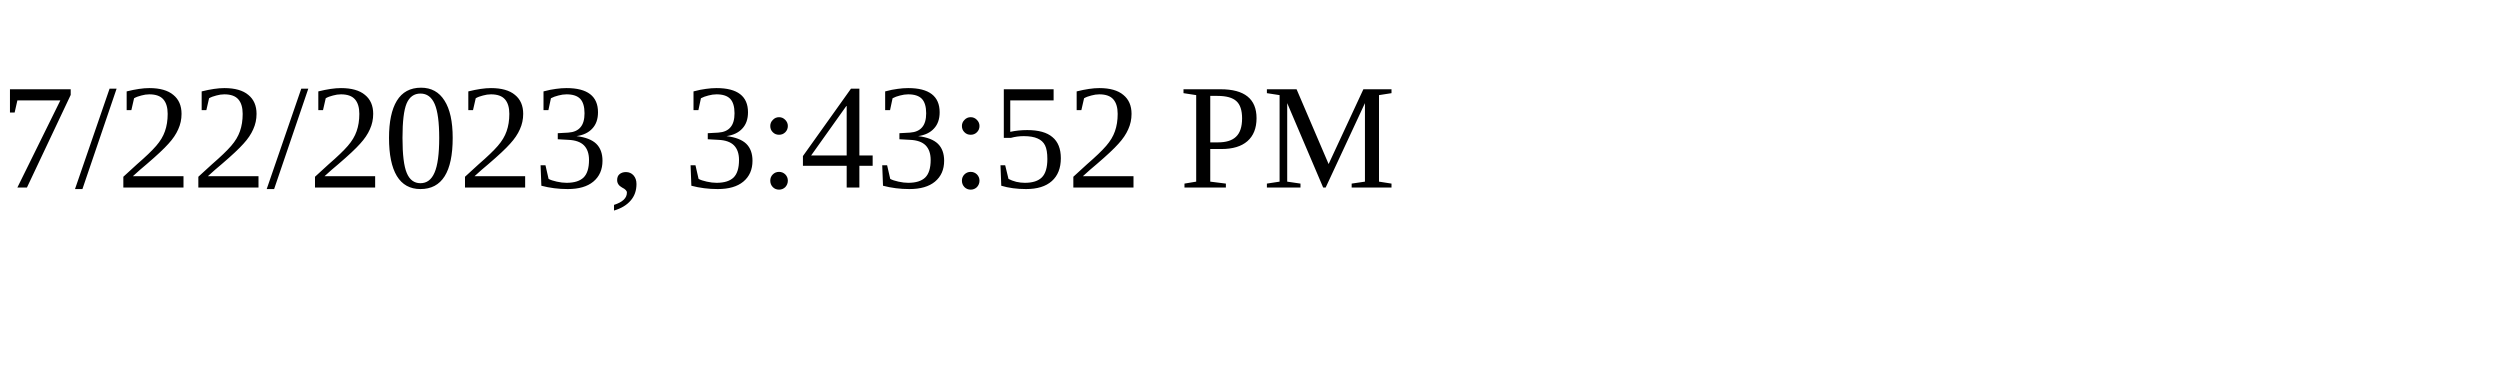
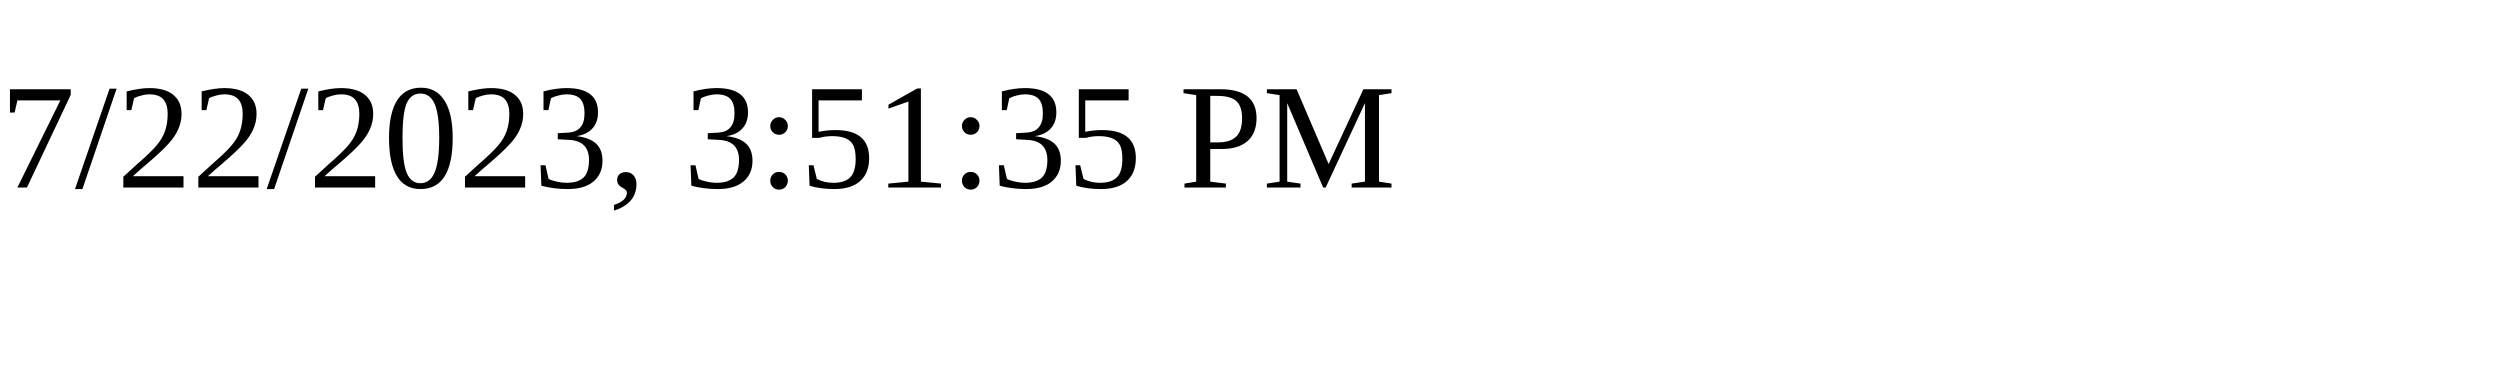
<svg xmlns="http://www.w3.org/2000/svg" height="30" width="200">
-   <text x="0" y="15">7/22/2023, 3:43:52 PM</text>
+   <text x="0" y="15">7/22/2023, 3:51:35 PM</text>
</svg>
